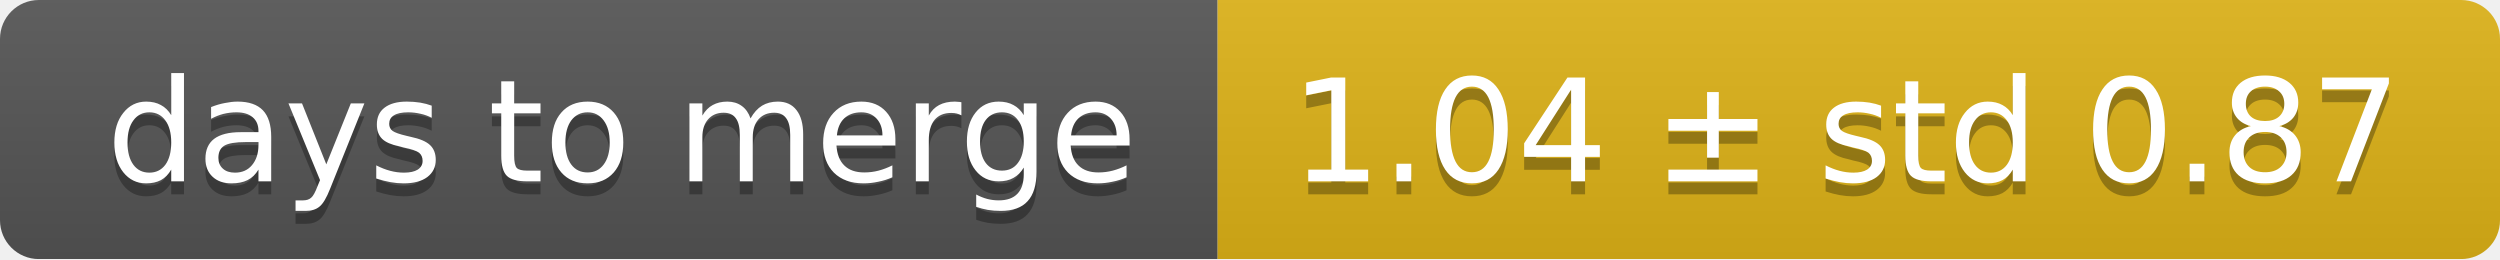
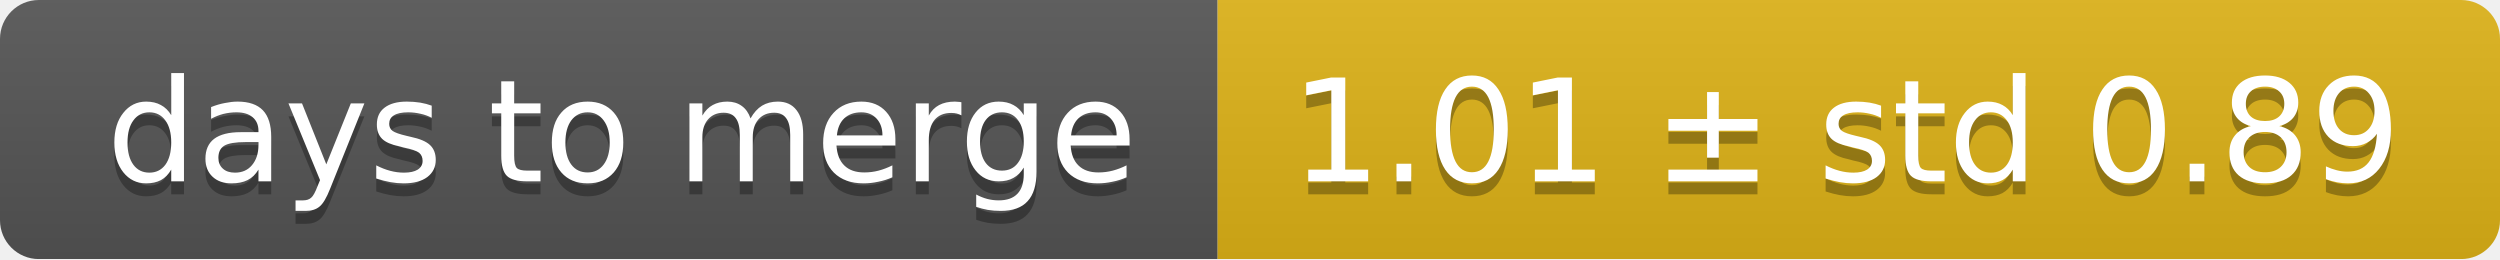
<svg xmlns="http://www.w3.org/2000/svg" width="193" height="20">
  <linearGradient id="smooth" x2="0" y2="100%">
    <stop offset="0" stop-color="#bbb" stop-opacity=".1" />
    <stop offset="1" stop-opacity=".1" />
  </linearGradient>
  <mask id="round">
    <rect width="193" height="20" rx="3" fill="#fff" />
  </mask>
  <g mask="url(#round)">
    <rect width="94" height="20" fill="#555" />
    <rect x="94" width="99" height="20" fill="#dfb317" />
    <rect width="193" height="20" fill="url(#smooth)" />
  </g>
  <g fill="#fff" text-anchor="middle" font-family="DejaVu Sans,Verdana,Geneva,sans-serif" font-size="11">
    <text x="48" y="15" fill="#010101" fill-opacity=".3">days to merge</text>
    <text x="48" y="14">days to merge</text>
-     <text x="142.5" y="15" fill="#010101" fill-opacity=".3">1.04 ± std 0.87</text>
-     <text x="142.5" y="14">1.04 ± std 0.87</text>
+     <text x="142.5" y="15" fill="#010101" fill-opacity=".3">1.01 ± std 0.89</text>
+     <text x="142.5" y="14">1.01 ± std 0.89</text>
  </g>
</svg>
